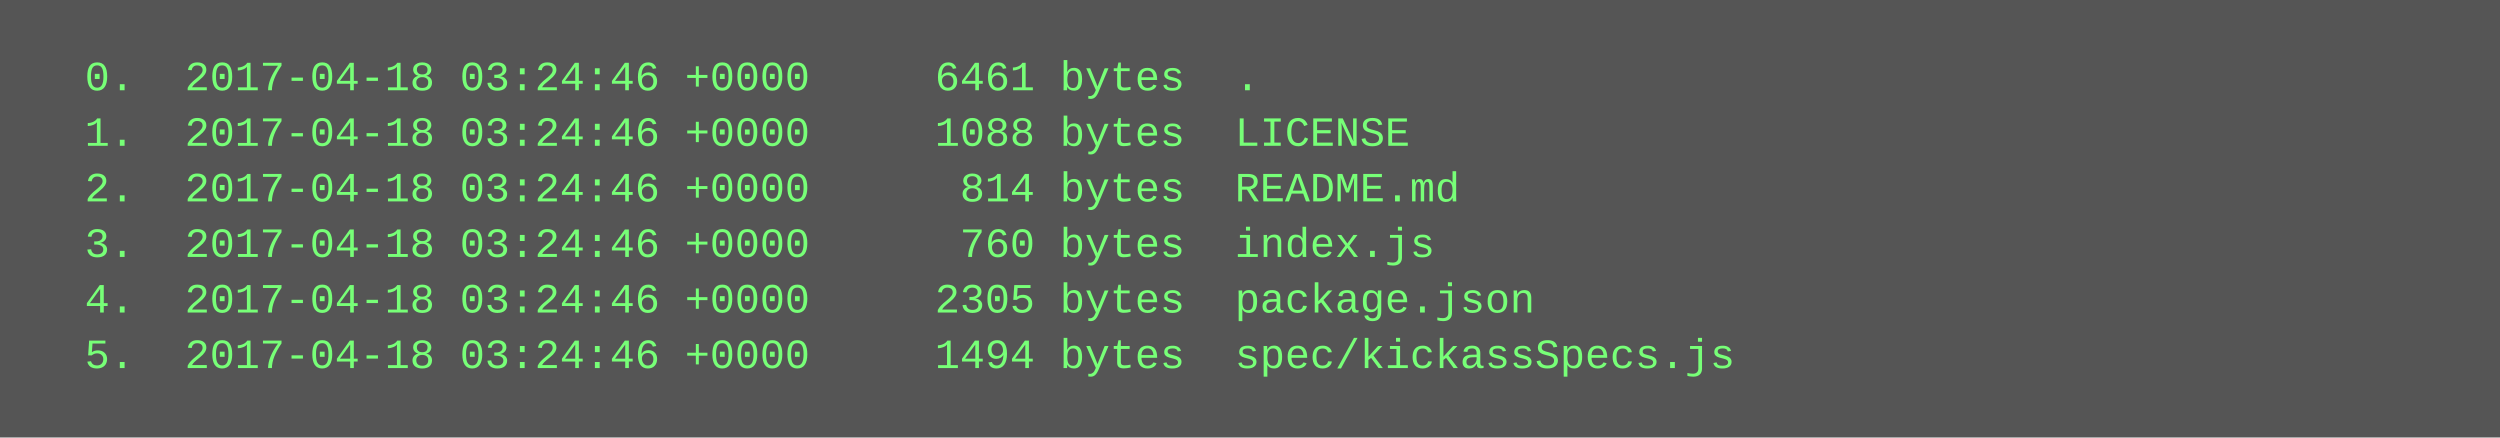
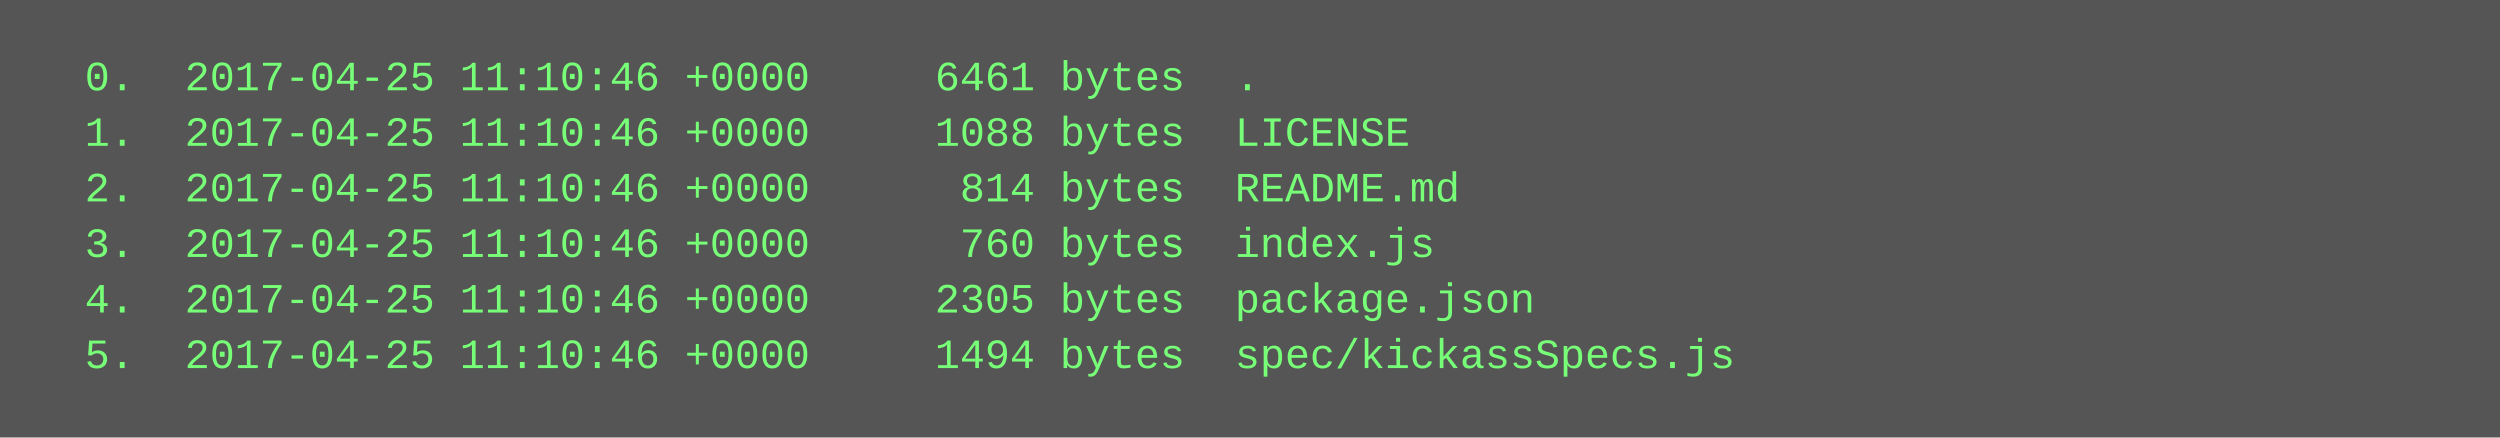
<svg xmlns="http://www.w3.org/2000/svg" height="126" width="720">
  <rect height="126" fill="#555" width="720" />
  <text fill="#7f7" font-family="Courier New" font-size="12" xml:space="preserve">
-     <tspan x="10" y="26">  0.  2017-04-18 03:24:46 +0000     6461 bytes  .</tspan>
-     <tspan x="10" y="42">  1.  2017-04-18 03:24:46 +0000     1088 bytes  LICENSE</tspan>
-     <tspan x="10" y="58">  2.  2017-04-18 03:24:46 +0000      814 bytes  README.md</tspan>
-     <tspan x="10" y="74">  3.  2017-04-18 03:24:46 +0000      760 bytes  index.js</tspan>
-     <tspan x="10" y="90">  4.  2017-04-18 03:24:46 +0000     2305 bytes  package.json</tspan>
-     <tspan x="10" y="106">  5.  2017-04-18 03:24:46 +0000     1494 bytes  spec/kickassSpecs.js</tspan>
+     <tspan x="10" y="26">  0.  2017-04-25 11:10:46 +0000     6461 bytes  .</tspan>
+     <tspan x="10" y="42">  1.  2017-04-25 11:10:46 +0000     1088 bytes  LICENSE</tspan>
+     <tspan x="10" y="58">  2.  2017-04-25 11:10:46 +0000      814 bytes  README.md</tspan>
+     <tspan x="10" y="74">  3.  2017-04-25 11:10:46 +0000      760 bytes  index.js</tspan>
+     <tspan x="10" y="90">  4.  2017-04-25 11:10:46 +0000     2305 bytes  package.json</tspan>
+     <tspan x="10" y="106">  5.  2017-04-25 11:10:46 +0000     1494 bytes  spec/kickassSpecs.js</tspan>
  </text>
</svg>
